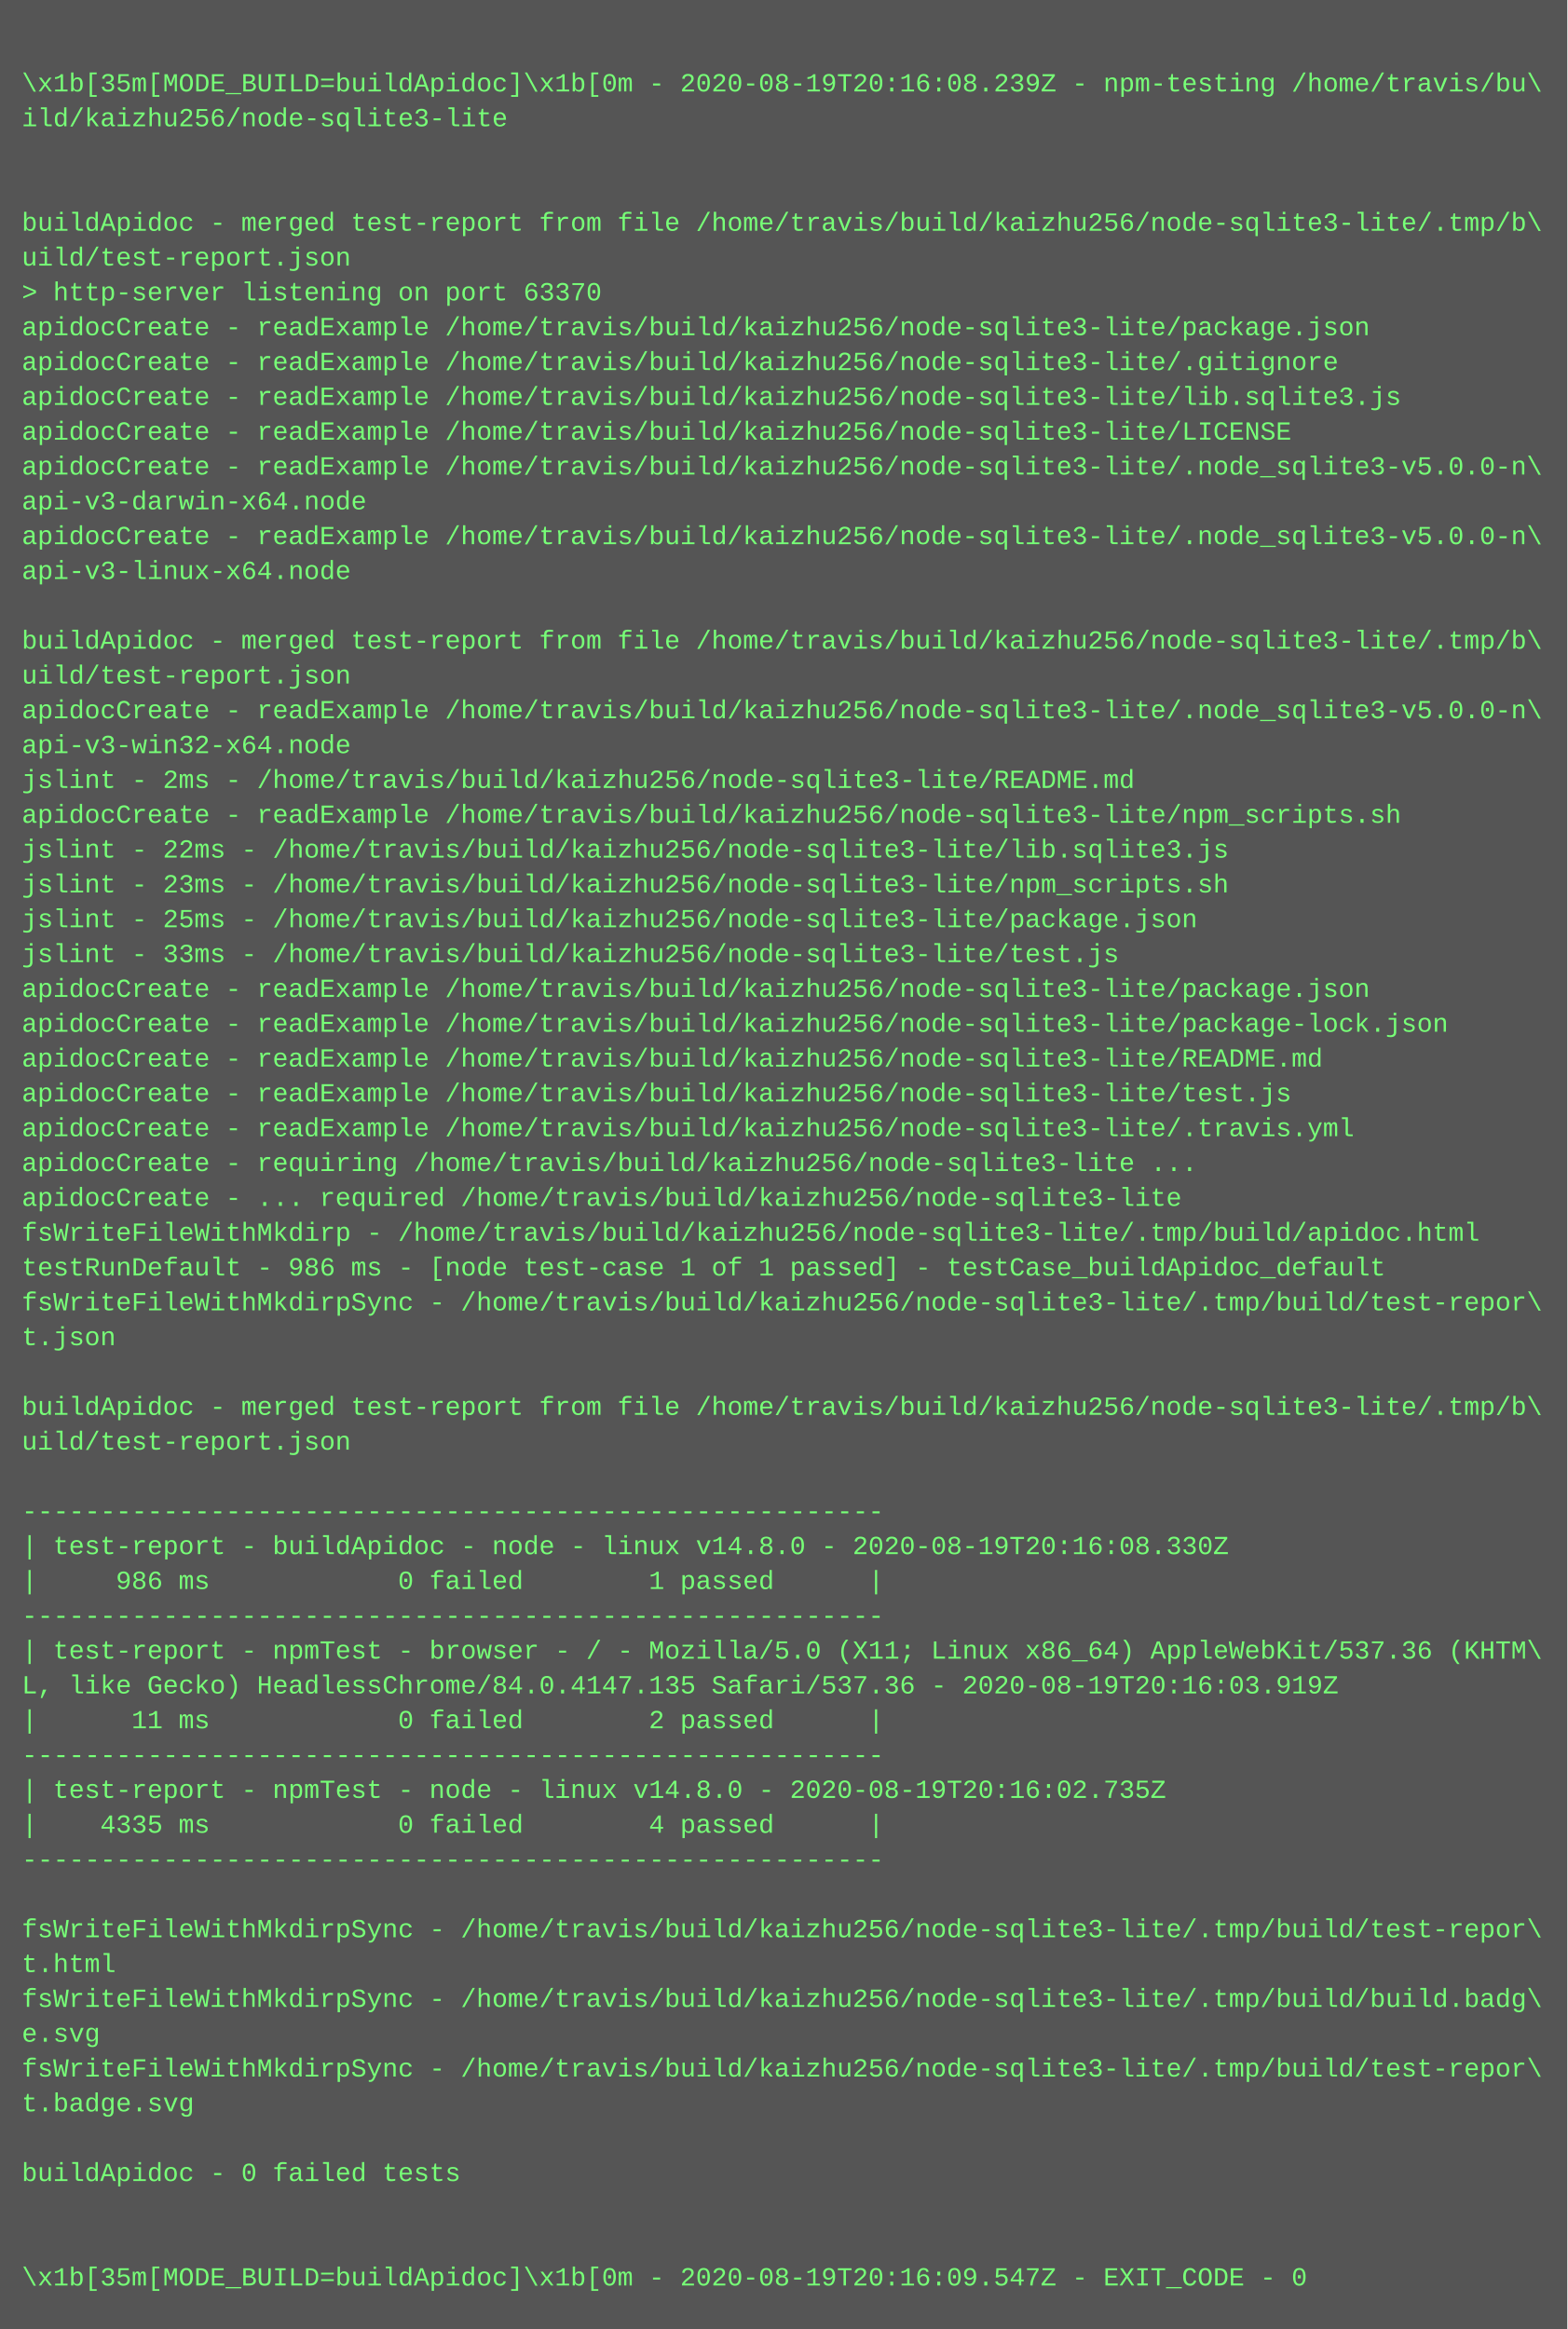
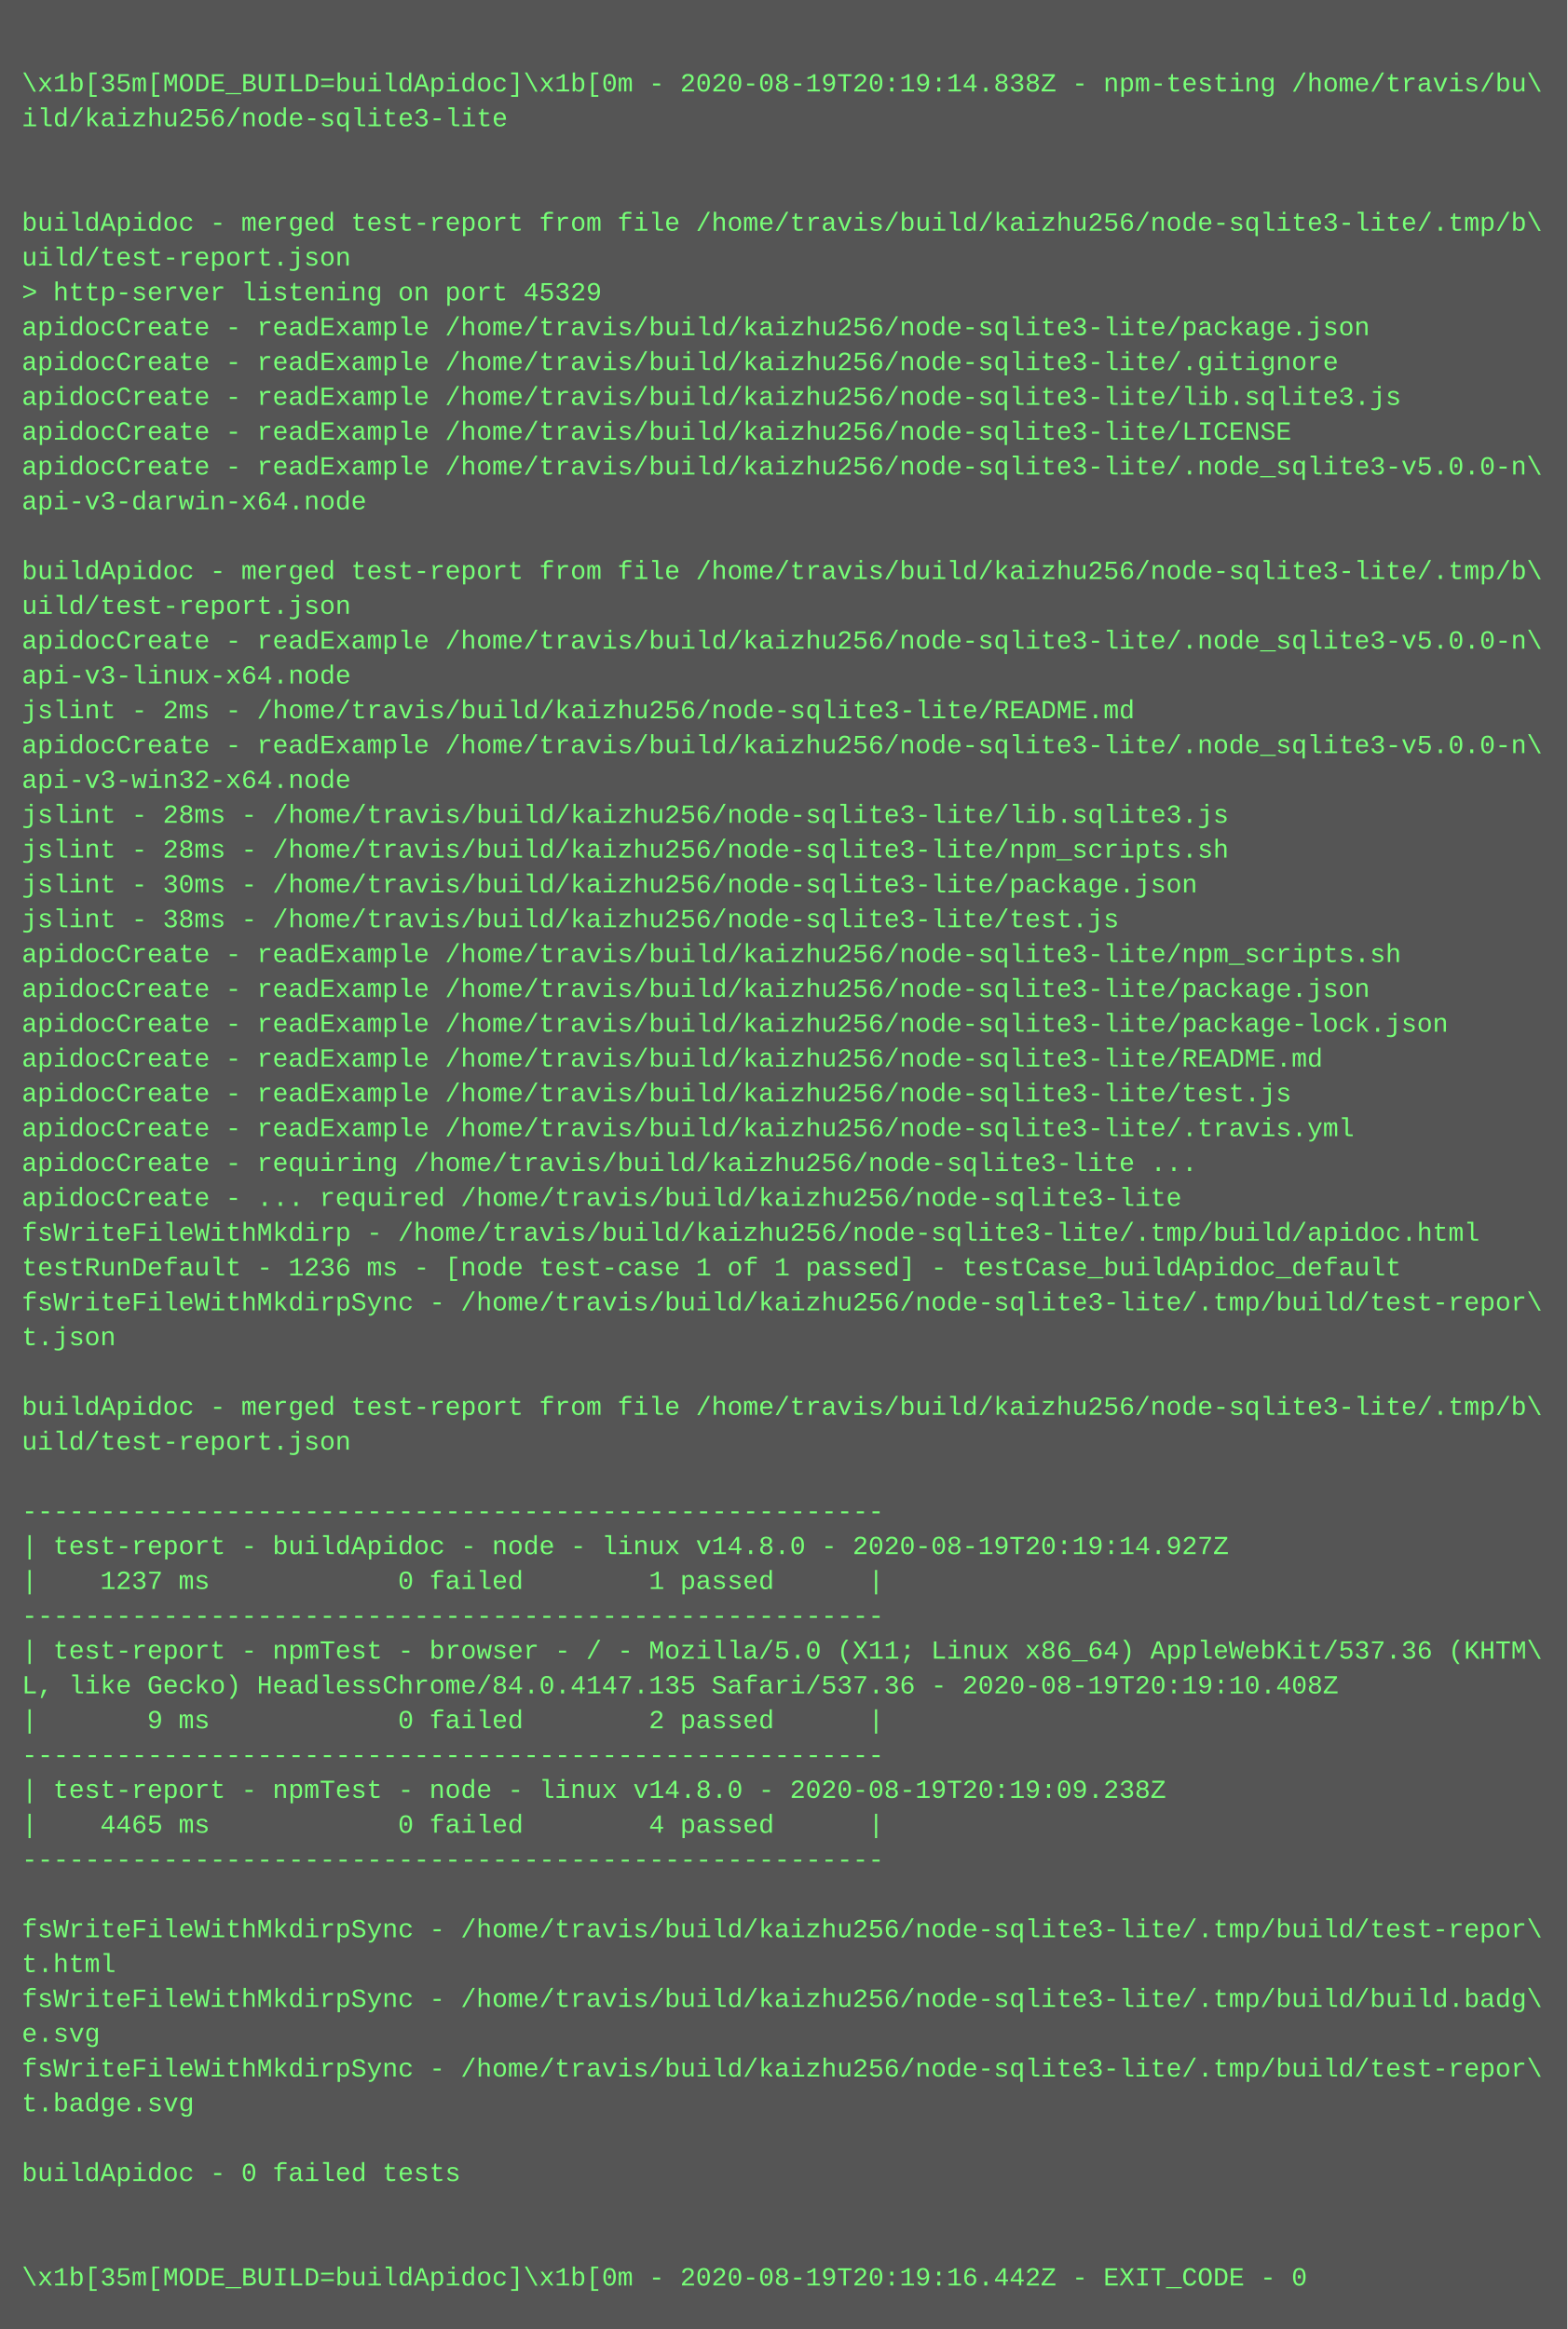
<svg xmlns="http://www.w3.org/2000/svg" height="1070" width="720">
  <rect height="1070" fill="#555" width="720" />
  <text fill="#7f7" font-family="Courier New" font-size="12" xml:space="preserve">
    <tspan x="10" y="26" />
-     <tspan x="10" y="42">\x1b[35m[MODE_BUILD=buildApidoc]\x1b[0m - 2020-08-19T20:16:08.239Z - npm-testing /home/travis/bu\</tspan>
+     <tspan x="10" y="42">\x1b[35m[MODE_BUILD=buildApidoc]\x1b[0m - 2020-08-19T20:19:14.838Z - npm-testing /home/travis/bu\</tspan>
    <tspan x="10" y="58">ild/kaizhu256/node-sqlite3-lite</tspan>
    <tspan x="10" y="74" />
    <tspan x="10" y="90" />
    <tspan x="10" y="106">buildApidoc - merged test-report from file /home/travis/build/kaizhu256/node-sqlite3-lite/.tmp/b\</tspan>
    <tspan x="10" y="122">uild/test-report.json</tspan>
-     <tspan x="10" y="138">&gt; http-server listening on port 63370</tspan>
+     <tspan x="10" y="138">&gt; http-server listening on port 45329</tspan>
    <tspan x="10" y="154">apidocCreate - readExample /home/travis/build/kaizhu256/node-sqlite3-lite/package.json</tspan>
    <tspan x="10" y="170">apidocCreate - readExample /home/travis/build/kaizhu256/node-sqlite3-lite/.gitignore</tspan>
    <tspan x="10" y="186">apidocCreate - readExample /home/travis/build/kaizhu256/node-sqlite3-lite/lib.sqlite3.js</tspan>
    <tspan x="10" y="202">apidocCreate - readExample /home/travis/build/kaizhu256/node-sqlite3-lite/LICENSE</tspan>
    <tspan x="10" y="218">apidocCreate - readExample /home/travis/build/kaizhu256/node-sqlite3-lite/.node_sqlite3-v5.0.0-n\</tspan>
    <tspan x="10" y="234">api-v3-darwin-x64.node</tspan>
-     <tspan x="10" y="250">apidocCreate - readExample /home/travis/build/kaizhu256/node-sqlite3-lite/.node_sqlite3-v5.0.0-n\</tspan>
-     <tspan x="10" y="266">api-v3-linux-x64.node</tspan>
-     <tspan x="10" y="282" />
-     <tspan x="10" y="298">buildApidoc - merged test-report from file /home/travis/build/kaizhu256/node-sqlite3-lite/.tmp/b\</tspan>
-     <tspan x="10" y="314">uild/test-report.json</tspan>
-     <tspan x="10" y="330">apidocCreate - readExample /home/travis/build/kaizhu256/node-sqlite3-lite/.node_sqlite3-v5.0.0-n\</tspan>
-     <tspan x="10" y="346">api-v3-win32-x64.node</tspan>
-     <tspan x="10" y="362">jslint - 2ms - /home/travis/build/kaizhu256/node-sqlite3-lite/README.md</tspan>
-     <tspan x="10" y="378">apidocCreate - readExample /home/travis/build/kaizhu256/node-sqlite3-lite/npm_scripts.sh</tspan>
-     <tspan x="10" y="394">jslint - 22ms - /home/travis/build/kaizhu256/node-sqlite3-lite/lib.sqlite3.js</tspan>
-     <tspan x="10" y="410">jslint - 23ms - /home/travis/build/kaizhu256/node-sqlite3-lite/npm_scripts.sh</tspan>
-     <tspan x="10" y="426">jslint - 25ms - /home/travis/build/kaizhu256/node-sqlite3-lite/package.json</tspan>
-     <tspan x="10" y="442">jslint - 33ms - /home/travis/build/kaizhu256/node-sqlite3-lite/test.js</tspan>
+     <tspan x="10" y="250" />
+     <tspan x="10" y="266">buildApidoc - merged test-report from file /home/travis/build/kaizhu256/node-sqlite3-lite/.tmp/b\</tspan>
+     <tspan x="10" y="282">uild/test-report.json</tspan>
+     <tspan x="10" y="298">apidocCreate - readExample /home/travis/build/kaizhu256/node-sqlite3-lite/.node_sqlite3-v5.0.0-n\</tspan>
+     <tspan x="10" y="314">api-v3-linux-x64.node</tspan>
+     <tspan x="10" y="330">jslint - 2ms - /home/travis/build/kaizhu256/node-sqlite3-lite/README.md</tspan>
+     <tspan x="10" y="346">apidocCreate - readExample /home/travis/build/kaizhu256/node-sqlite3-lite/.node_sqlite3-v5.0.0-n\</tspan>
+     <tspan x="10" y="362">api-v3-win32-x64.node</tspan>
+     <tspan x="10" y="378">jslint - 28ms - /home/travis/build/kaizhu256/node-sqlite3-lite/lib.sqlite3.js</tspan>
+     <tspan x="10" y="394">jslint - 28ms - /home/travis/build/kaizhu256/node-sqlite3-lite/npm_scripts.sh</tspan>
+     <tspan x="10" y="410">jslint - 30ms - /home/travis/build/kaizhu256/node-sqlite3-lite/package.json</tspan>
+     <tspan x="10" y="426">jslint - 38ms - /home/travis/build/kaizhu256/node-sqlite3-lite/test.js</tspan>
+     <tspan x="10" y="442">apidocCreate - readExample /home/travis/build/kaizhu256/node-sqlite3-lite/npm_scripts.sh</tspan>
    <tspan x="10" y="458">apidocCreate - readExample /home/travis/build/kaizhu256/node-sqlite3-lite/package.json</tspan>
    <tspan x="10" y="474">apidocCreate - readExample /home/travis/build/kaizhu256/node-sqlite3-lite/package-lock.json</tspan>
    <tspan x="10" y="490">apidocCreate - readExample /home/travis/build/kaizhu256/node-sqlite3-lite/README.md</tspan>
    <tspan x="10" y="506">apidocCreate - readExample /home/travis/build/kaizhu256/node-sqlite3-lite/test.js</tspan>
    <tspan x="10" y="522">apidocCreate - readExample /home/travis/build/kaizhu256/node-sqlite3-lite/.travis.yml</tspan>
    <tspan x="10" y="538">apidocCreate - requiring /home/travis/build/kaizhu256/node-sqlite3-lite ...</tspan>
    <tspan x="10" y="554">apidocCreate - ... required /home/travis/build/kaizhu256/node-sqlite3-lite</tspan>
    <tspan x="10" y="570">fsWriteFileWithMkdirp - /home/travis/build/kaizhu256/node-sqlite3-lite/.tmp/build/apidoc.html</tspan>
-     <tspan x="10" y="586">testRunDefault - 986 ms - [node test-case 1 of 1 passed] - testCase_buildApidoc_default</tspan>
+     <tspan x="10" y="586">testRunDefault - 1236 ms - [node test-case 1 of 1 passed] - testCase_buildApidoc_default</tspan>
    <tspan x="10" y="602">fsWriteFileWithMkdirpSync - /home/travis/build/kaizhu256/node-sqlite3-lite/.tmp/build/test-repor\</tspan>
    <tspan x="10" y="618">t.json</tspan>
    <tspan x="10" y="634" />
    <tspan x="10" y="650">buildApidoc - merged test-report from file /home/travis/build/kaizhu256/node-sqlite3-lite/.tmp/b\</tspan>
    <tspan x="10" y="666">uild/test-report.json</tspan>
    <tspan x="10" y="682" />
    <tspan x="10" y="698">-------------------------------------------------------</tspan>
-     <tspan x="10" y="714">| test-report - buildApidoc - node - linux v14.8.0 - 2020-08-19T20:16:08.330Z</tspan>
-     <tspan x="10" y="730">|     986 ms            0 failed        1 passed      |</tspan>
+     <tspan x="10" y="714">| test-report - buildApidoc - node - linux v14.8.0 - 2020-08-19T20:19:14.927Z</tspan>
+     <tspan x="10" y="730">|    1237 ms            0 failed        1 passed      |</tspan>
    <tspan x="10" y="746">-------------------------------------------------------</tspan>
    <tspan x="10" y="762">| test-report - npmTest - browser - / - Mozilla/5.0 (X11; Linux x86_64) AppleWebKit/537.36 (KHTM\</tspan>
-     <tspan x="10" y="778">L, like Gecko) HeadlessChrome/84.0.4147.135 Safari/537.36 - 2020-08-19T20:16:03.919Z</tspan>
-     <tspan x="10" y="794">|      11 ms            0 failed        2 passed      |</tspan>
+     <tspan x="10" y="778">L, like Gecko) HeadlessChrome/84.0.4147.135 Safari/537.36 - 2020-08-19T20:19:10.408Z</tspan>
+     <tspan x="10" y="794">|       9 ms            0 failed        2 passed      |</tspan>
    <tspan x="10" y="810">-------------------------------------------------------</tspan>
-     <tspan x="10" y="826">| test-report - npmTest - node - linux v14.8.0 - 2020-08-19T20:16:02.735Z</tspan>
-     <tspan x="10" y="842">|    4335 ms            0 failed        4 passed      |</tspan>
+     <tspan x="10" y="826">| test-report - npmTest - node - linux v14.8.0 - 2020-08-19T20:19:09.238Z</tspan>
+     <tspan x="10" y="842">|    4465 ms            0 failed        4 passed      |</tspan>
    <tspan x="10" y="858">-------------------------------------------------------</tspan>
    <tspan x="10" y="874" />
    <tspan x="10" y="890">fsWriteFileWithMkdirpSync - /home/travis/build/kaizhu256/node-sqlite3-lite/.tmp/build/test-repor\</tspan>
    <tspan x="10" y="906">t.html</tspan>
    <tspan x="10" y="922">fsWriteFileWithMkdirpSync - /home/travis/build/kaizhu256/node-sqlite3-lite/.tmp/build/build.badg\</tspan>
    <tspan x="10" y="938">e.svg</tspan>
    <tspan x="10" y="954">fsWriteFileWithMkdirpSync - /home/travis/build/kaizhu256/node-sqlite3-lite/.tmp/build/test-repor\</tspan>
    <tspan x="10" y="970">t.badge.svg</tspan>
    <tspan x="10" y="986" />
    <tspan x="10" y="1002">buildApidoc - 0 failed tests</tspan>
    <tspan x="10" y="1018" />
    <tspan x="10" y="1034" />
-     <tspan x="10" y="1050">\x1b[35m[MODE_BUILD=buildApidoc]\x1b[0m - 2020-08-19T20:16:09.547Z - EXIT_CODE - 0</tspan>
+     <tspan x="10" y="1050">\x1b[35m[MODE_BUILD=buildApidoc]\x1b[0m - 2020-08-19T20:19:16.442Z - EXIT_CODE - 0</tspan>
  </text>
</svg>
